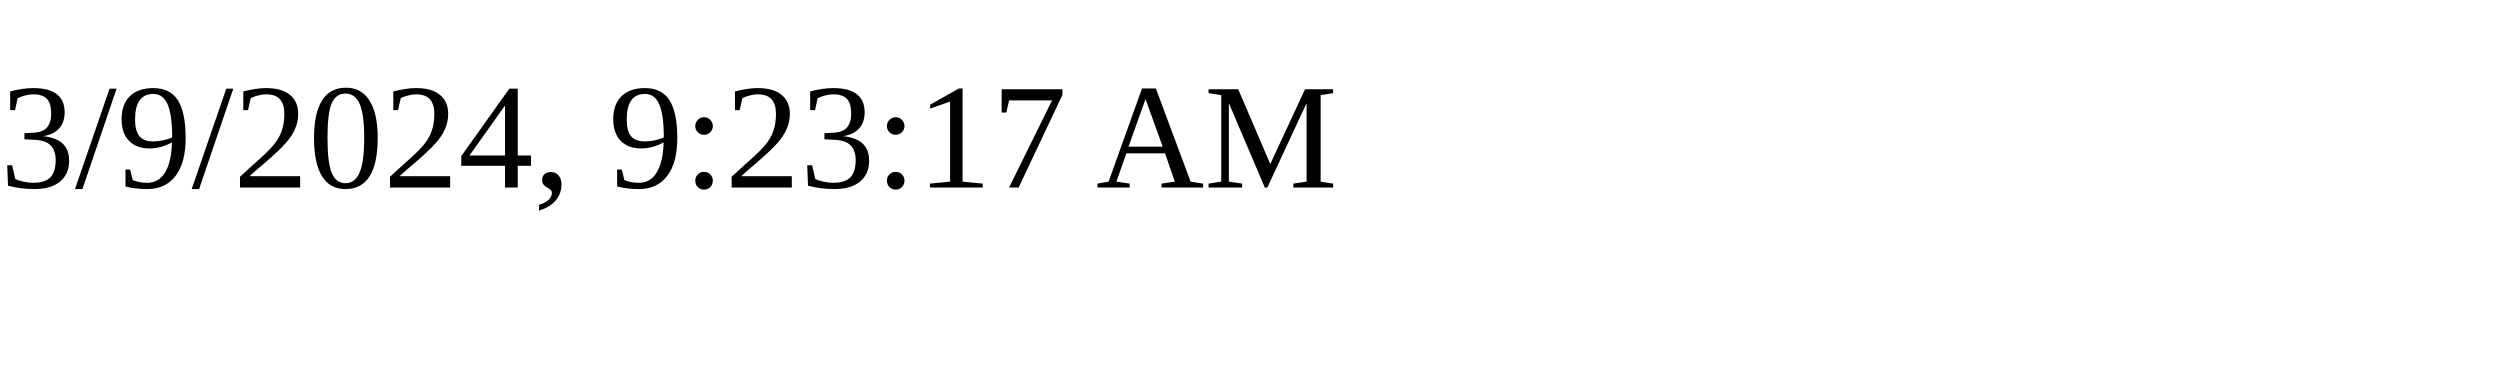
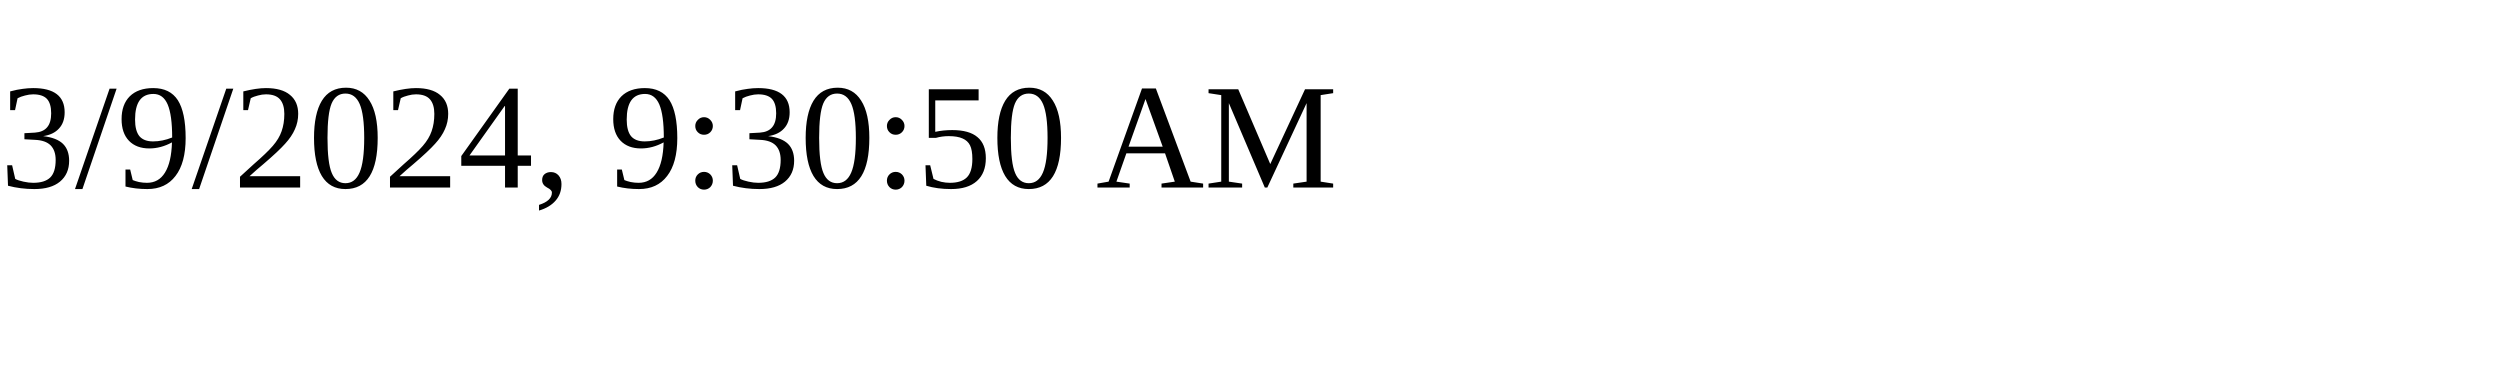
<svg xmlns="http://www.w3.org/2000/svg" height="30" width="200">
-   <text x="0" y="15">3/9/2024, 9:23:17 AM</text>
+   <text x="0" y="15">3/9/2024, 9:30:50 AM</text>
</svg>
